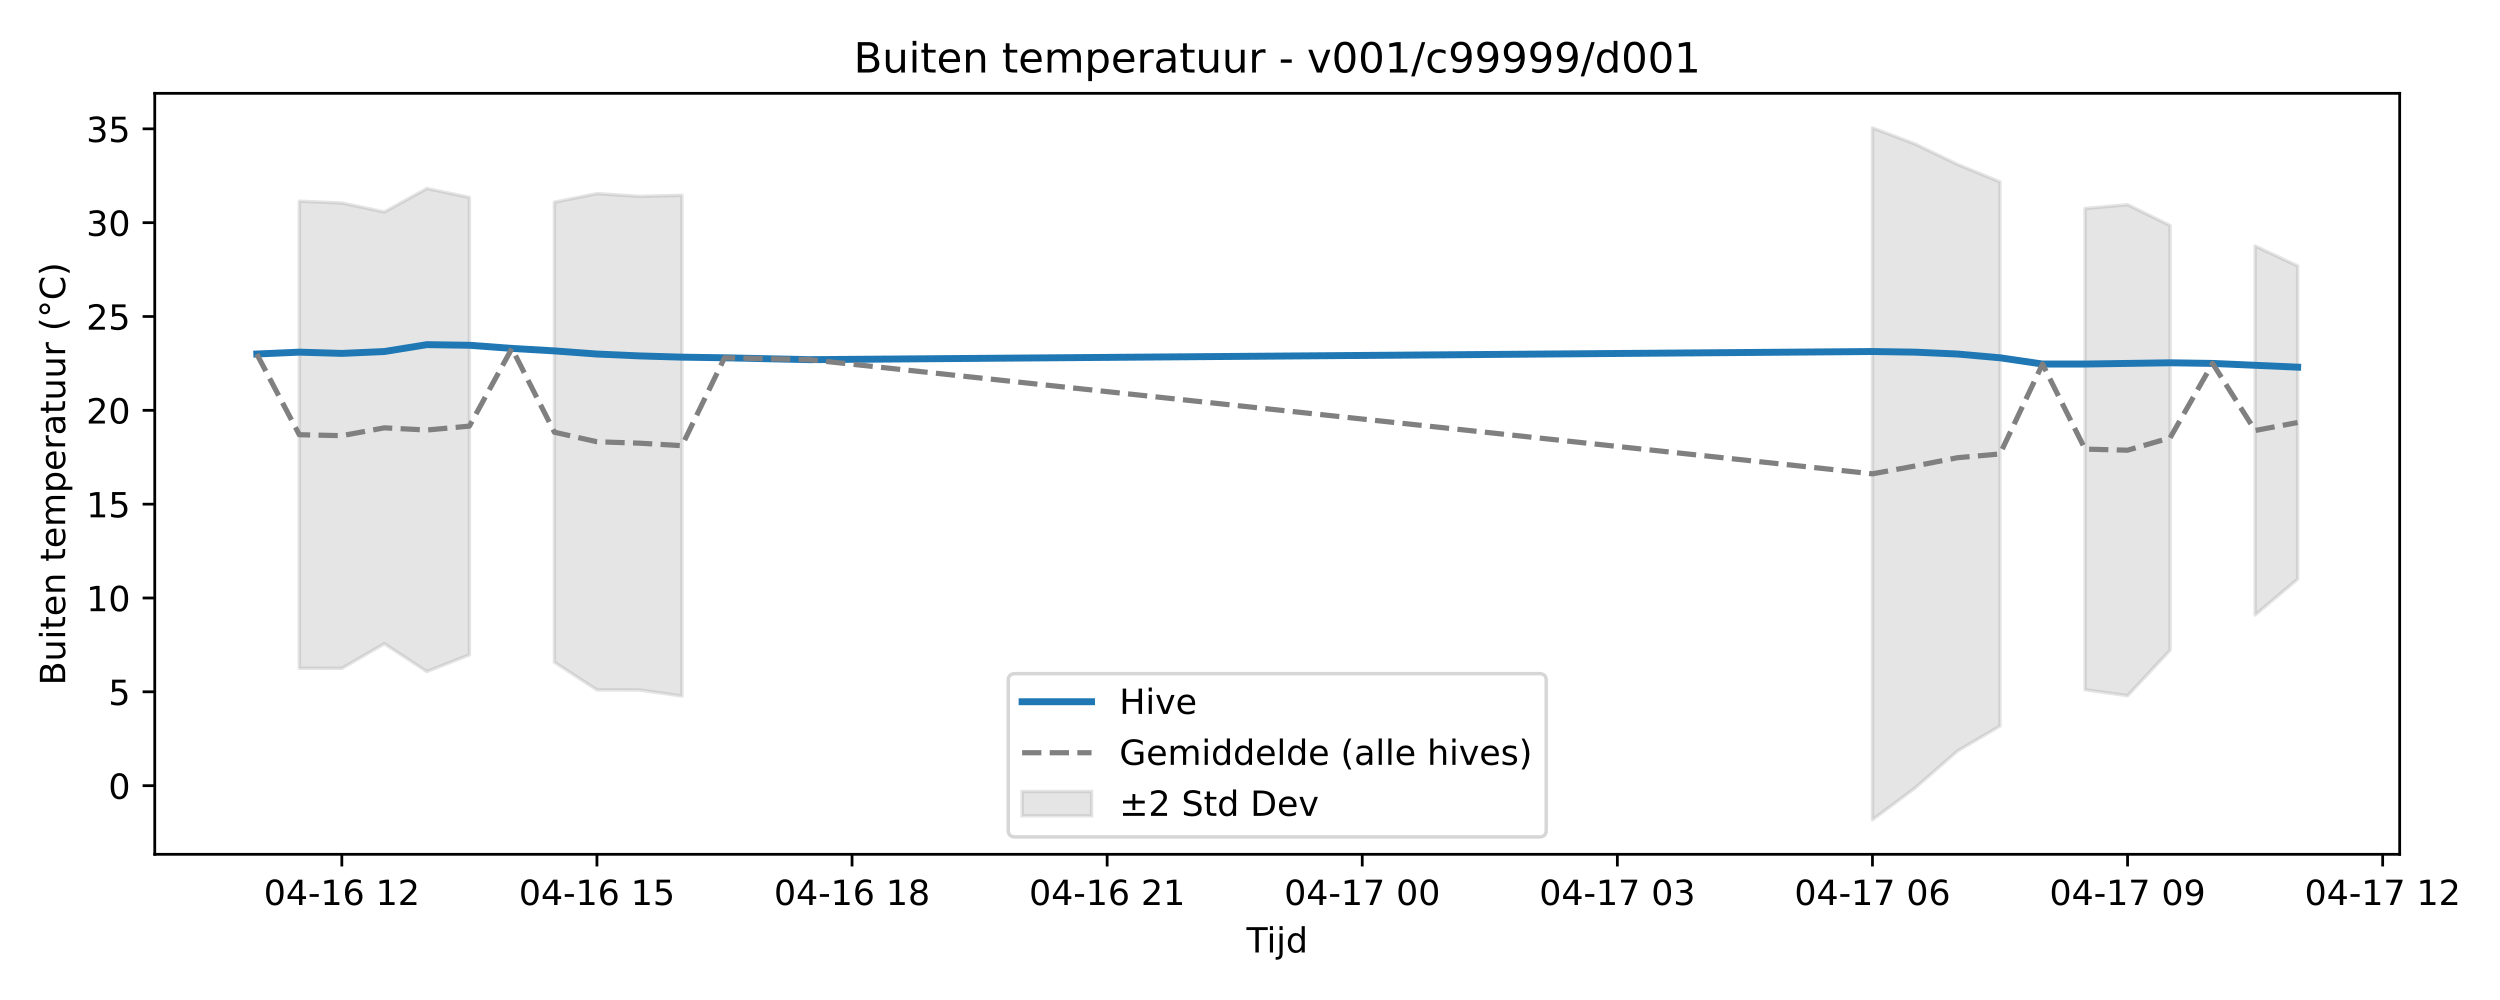
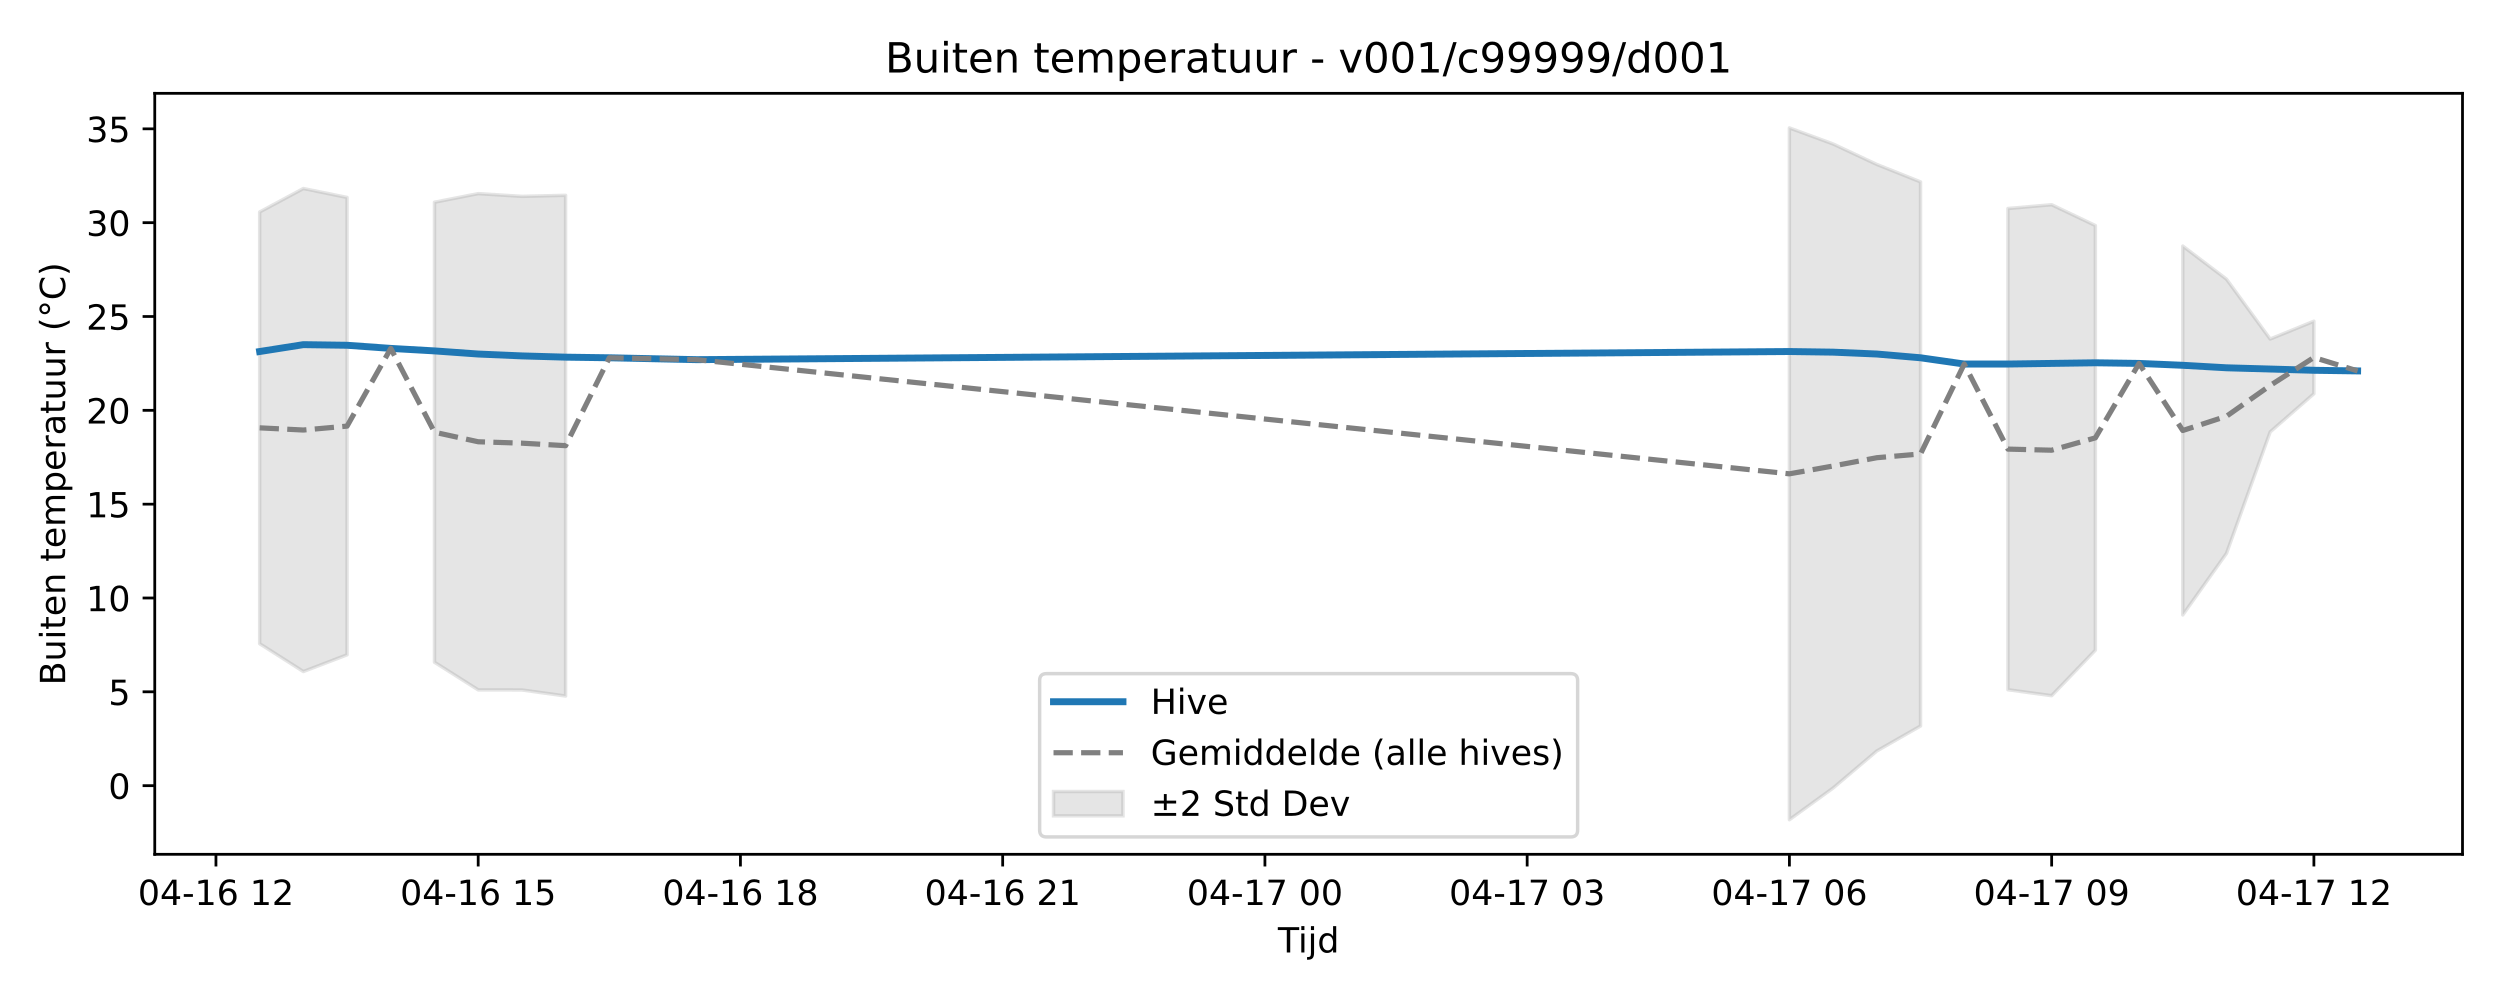
<svg xmlns="http://www.w3.org/2000/svg" xmlns:xlink="http://www.w3.org/1999/xlink" width="720pt" height="288pt" viewBox="0 0 720 288" version="1.1">
  <defs>
    <style type="text/css">*{stroke-linejoin: round; stroke-linecap: butt}</style>
  </defs>
  <g id="figure_1">
    <g id="patch_1">
      <path d="M 0 288  L 720 288  L 720 0  L 0 0  z " style="fill: #ffffff" />
    </g>
    <g id="axes_1">
      <g id="patch_2">
-         <path d="M 44.57 246.04  L 691.107 246.04  L 691.107 26.88  L 44.57 26.88  z " style="fill: #ffffff" />
+         <path d="M 44.57 246.04  L 709.2 246.04  L 709.2 26.88  L 44.57 26.88  z " style="fill: #ffffff" />
      </g>
      <g id="FillBetweenPolyCollection_1">
-         <path d="M 86.203 57.939  L 86.203 192.462  L 98.448 192.477  L 110.693 185.384  L 122.938 193.404  L 135.183 188.583  L 135.183 56.863  L 135.183 56.863  L 122.938 54.295  L 110.693 61.053  L 98.448 58.464  L 86.203 57.939  z " clip-path="url(#p7756294ed8)" style="fill: #808080; fill-opacity: 0.2; stroke: #808080; stroke-opacity: 0.2" />
-         <path d="M 159.673 58.237  L 159.673 190.722  L 171.918 198.692  L 184.163 198.715  L 196.408 200.455  L 196.408 56.251  L 196.408 56.251  L 184.163 56.549  L 171.918 55.762  L 159.673 58.237  z " clip-path="url(#p7756294ed8)" style="fill: #808080; fill-opacity: 0.2; stroke: #808080; stroke-opacity: 0.2" />
-         <path d="M 539.269 36.842  L 539.269 236.078  L 551.514 226.947  L 563.759 216.28  L 576.004 209.084  L 576.004 52.396  L 576.004 52.396  L 563.759 47.362  L 551.514 41.469  L 539.269 36.842  z " clip-path="url(#p7756294ed8)" style="fill: #808080; fill-opacity: 0.2; stroke: #808080; stroke-opacity: 0.2" />
-         <path d="M 600.494 60.044  L 600.494 198.643  L 612.739 200.36  L 624.984 187.248  L 624.984 64.954  L 624.984 64.954  L 612.739 58.958  L 600.494 60.044  z " clip-path="url(#p7756294ed8)" style="fill: #808080; fill-opacity: 0.2; stroke: #808080; stroke-opacity: 0.2" />
-         <path d="M 649.474 70.863  L 649.474 177.105  L 661.719 166.783  L 661.719 76.592  L 661.719 76.592  L 649.474 70.863  z " clip-path="url(#p7756294ed8)" style="fill: #808080; fill-opacity: 0.2; stroke: #808080; stroke-opacity: 0.2" />
+         <path d="M 74.78 61.053  L 74.78 185.384  L 87.368 193.404  L 99.956 188.583  L 99.956 56.863  L 99.956 56.863  L 87.368 54.295  L 74.78 61.053  z " clip-path="url(#pf86c439ab3)" style="fill: #808080; fill-opacity: 0.2; stroke: #808080; stroke-opacity: 0.2" />
+         <path d="M 125.131 58.237  L 125.131 190.722  L 137.719 198.692  L 150.307 198.715  L 162.894 200.455  L 162.894 56.251  L 162.894 56.251  L 150.307 56.549  L 137.719 55.762  L 125.131 58.237  z " clip-path="url(#pf86c439ab3)" style="fill: #808080; fill-opacity: 0.2; stroke: #808080; stroke-opacity: 0.2" />
+         <path d="M 515.35 36.842  L 515.35 236.078  L 527.937 226.947  L 540.525 216.28  L 553.113 209.084  L 553.113 52.396  L 553.113 52.396  L 540.525 47.362  L 527.937 41.469  L 515.35 36.842  z " clip-path="url(#pf86c439ab3)" style="fill: #808080; fill-opacity: 0.2; stroke: #808080; stroke-opacity: 0.2" />
+         <path d="M 578.288 60.044  L 578.288 198.643  L 590.876 200.36  L 603.463 187.248  L 603.463 64.954  L 603.463 64.954  L 590.876 58.958  L 578.288 60.044  z " clip-path="url(#pf86c439ab3)" style="fill: #808080; fill-opacity: 0.2; stroke: #808080; stroke-opacity: 0.2" />
+         <path d="M 628.639 70.863  L 628.639 177.105  L 641.226 159.376  L 653.814 124.389  L 666.402 113.397  L 666.402 92.505  L 666.402 92.505  L 653.814 97.637  L 641.226 80.395  L 628.639 70.863  z " clip-path="url(#pf86c439ab3)" style="fill: #808080; fill-opacity: 0.2; stroke: #808080; stroke-opacity: 0.2" />
      </g>
      <g id="matplotlib.axis_1">
        <g id="xtick_1">
          <g id="line2d_1">
            <defs>
-               <path id="m1dc328ae51" d="M 0 0  L 0 3.5  " style="stroke: #000000; stroke-width: 0.8" />
-             </defs>
-             <g>
-               <use xlink:href="#m1dc328ae51" x="98.448" y="246.04" style="stroke: #000000; stroke-width: 0.8" />
+               <path id="m6b21c44bed" d="M 0 0  L 0 3.5  " style="stroke: #000000; stroke-width: 0.8" />
+             </defs>
+             <g>
+               <use xlink:href="#m6b21c44bed" x="62.193" y="246.04" style="stroke: #000000; stroke-width: 0.8" />
            </g>
          </g>
          <g id="text_1">
-             <g transform="translate(75.96764 260.6384) scale(0.1 -0.1)">
+             <g transform="translate(39.7123 260.6384) scale(0.1 -0.1)">
              <defs>
                <path id="DejaVuSans-30" d="M 2034 4250  Q 1547 4250 1301 3770  Q 1056 3291 1056 2328  Q 1056 1369 1301 889  Q 1547 409 2034 409  Q 2525 409 2770 889  Q 3016 1369 3016 2328  Q 3016 3291 2770 3770  Q 2525 4250 2034 4250  z M 2034 4750  Q 2819 4750 3233 4129  Q 3647 3509 3647 2328  Q 3647 1150 3233 529  Q 2819 -91 2034 -91  Q 1250 -91 836 529  Q 422 1150 422 2328  Q 422 3509 836 4129  Q 1250 4750 2034 4750  z " transform="scale(0.015625)" />
                <path id="DejaVuSans-34" d="M 2419 4116  L 825 1625  L 2419 1625  L 2419 4116  z M 2253 4666  L 3047 4666  L 3047 1625  L 3713 1625  L 3713 1100  L 3047 1100  L 3047 0  L 2419 0  L 2419 1100  L 313 1100  L 313 1709  L 2253 4666  z " transform="scale(0.015625)" />
                <path id="DejaVuSans-2d" d="M 313 2009  L 1997 2009  L 1997 1497  L 313 1497  L 313 2009  z " transform="scale(0.015625)" />
                <path id="DejaVuSans-31" d="M 794 531  L 1825 531  L 1825 4091  L 703 3866  L 703 4441  L 1819 4666  L 2450 4666  L 2450 531  L 3481 531  L 3481 0  L 794 0  L 794 531  z " transform="scale(0.015625)" />
                <path id="DejaVuSans-36" d="M 2113 2584  Q 1688 2584 1439 2293  Q 1191 2003 1191 1497  Q 1191 994 1439 701  Q 1688 409 2113 409  Q 2538 409 2786 701  Q 3034 994 3034 1497  Q 3034 2003 2786 2293  Q 2538 2584 2113 2584  z M 3366 4563  L 3366 3988  Q 3128 4100 2886 4159  Q 2644 4219 2406 4219  Q 1781 4219 1451 3797  Q 1122 3375 1075 2522  Q 1259 2794 1537 2939  Q 1816 3084 2150 3084  Q 2853 3084 3261 2657  Q 3669 2231 3669 1497  Q 3669 778 3244 343  Q 2819 -91 2113 -91  Q 1303 -91 875 529  Q 447 1150 447 2328  Q 447 3434 972 4092  Q 1497 4750 2381 4750  Q 2619 4750 2861 4703  Q 3103 4656 3366 4563  z " transform="scale(0.015625)" />
                <path id="DejaVuSans-20" transform="scale(0.015625)" />
                <path id="DejaVuSans-32" d="M 1228 531  L 3431 531  L 3431 0  L 469 0  L 469 531  Q 828 903 1448 1529  Q 2069 2156 2228 2338  Q 2531 2678 2651 2914  Q 2772 3150 2772 3378  Q 2772 3750 2511 3984  Q 2250 4219 1831 4219  Q 1534 4219 1204 4116  Q 875 4013 500 3803  L 500 4441  Q 881 4594 1212 4672  Q 1544 4750 1819 4750  Q 2544 4750 2975 4387  Q 3406 4025 3406 3419  Q 3406 3131 3298 2873  Q 3191 2616 2906 2266  Q 2828 2175 2409 1742  Q 1991 1309 1228 531  z " transform="scale(0.015625)" />
              </defs>
              <use xlink:href="#DejaVuSans-30" />
              <use xlink:href="#DejaVuSans-34" transform="translate(63.62305 0)" />
              <use xlink:href="#DejaVuSans-2d" transform="translate(127.2461 0)" />
              <use xlink:href="#DejaVuSans-31" transform="translate(163.3301 0)" />
              <use xlink:href="#DejaVuSans-36" transform="translate(226.9531 0)" />
              <use xlink:href="#DejaVuSans-20" transform="translate(290.5762 0)" />
              <use xlink:href="#DejaVuSans-31" transform="translate(322.3633 0)" />
              <use xlink:href="#DejaVuSans-32" transform="translate(385.9863 0)" />
            </g>
          </g>
        </g>
        <g id="xtick_2">
          <g id="line2d_2">
            <g>
-               <use xlink:href="#m1dc328ae51" x="171.918" y="246.04" style="stroke: #000000; stroke-width: 0.8" />
+               <use xlink:href="#m6b21c44bed" x="137.719" y="246.04" style="stroke: #000000; stroke-width: 0.8" />
            </g>
          </g>
          <g id="text_2">
-             <g transform="translate(149.4378 260.6384) scale(0.1 -0.1)">
+             <g transform="translate(115.2384 260.6384) scale(0.1 -0.1)">
              <defs>
                <path id="DejaVuSans-35" d="M 691 4666  L 3169 4666  L 3169 4134  L 1269 4134  L 1269 2991  Q 1406 3038 1543 3061  Q 1681 3084 1819 3084  Q 2600 3084 3056 2656  Q 3513 2228 3513 1497  Q 3513 744 3044 326  Q 2575 -91 1722 -91  Q 1428 -91 1123 -41  Q 819 9 494 109  L 494 744  Q 775 591 1075 516  Q 1375 441 1709 441  Q 2250 441 2565 725  Q 2881 1009 2881 1497  Q 2881 1984 2565 2268  Q 2250 2553 1709 2553  Q 1456 2553 1204 2497  Q 953 2441 691 2322  L 691 4666  z " transform="scale(0.015625)" />
              </defs>
              <use xlink:href="#DejaVuSans-30" />
              <use xlink:href="#DejaVuSans-34" transform="translate(63.62305 0)" />
              <use xlink:href="#DejaVuSans-2d" transform="translate(127.2461 0)" />
              <use xlink:href="#DejaVuSans-31" transform="translate(163.3301 0)" />
              <use xlink:href="#DejaVuSans-36" transform="translate(226.9531 0)" />
              <use xlink:href="#DejaVuSans-20" transform="translate(290.5762 0)" />
              <use xlink:href="#DejaVuSans-31" transform="translate(322.3633 0)" />
              <use xlink:href="#DejaVuSans-35" transform="translate(385.9863 0)" />
            </g>
          </g>
        </g>
        <g id="xtick_3">
          <g id="line2d_3">
            <g>
-               <use xlink:href="#m1dc328ae51" x="245.388" y="246.04" style="stroke: #000000; stroke-width: 0.8" />
+               <use xlink:href="#m6b21c44bed" x="213.245" y="246.04" style="stroke: #000000; stroke-width: 0.8" />
            </g>
          </g>
          <g id="text_3">
-             <g transform="translate(222.9079 260.6384) scale(0.1 -0.1)">
+             <g transform="translate(190.7646 260.6384) scale(0.1 -0.1)">
              <defs>
                <path id="DejaVuSans-38" d="M 2034 2216  Q 1584 2216 1326 1975  Q 1069 1734 1069 1313  Q 1069 891 1326 650  Q 1584 409 2034 409  Q 2484 409 2743 651  Q 3003 894 3003 1313  Q 3003 1734 2745 1975  Q 2488 2216 2034 2216  z M 1403 2484  Q 997 2584 770 2862  Q 544 3141 544 3541  Q 544 4100 942 4425  Q 1341 4750 2034 4750  Q 2731 4750 3128 4425  Q 3525 4100 3525 3541  Q 3525 3141 3298 2862  Q 3072 2584 2669 2484  Q 3125 2378 3379 2068  Q 3634 1759 3634 1313  Q 3634 634 3220 271  Q 2806 -91 2034 -91  Q 1263 -91 848 271  Q 434 634 434 1313  Q 434 1759 690 2068  Q 947 2378 1403 2484  z M 1172 3481  Q 1172 3119 1398 2916  Q 1625 2713 2034 2713  Q 2441 2713 2670 2916  Q 2900 3119 2900 3481  Q 2900 3844 2670 4047  Q 2441 4250 2034 4250  Q 1625 4250 1398 4047  Q 1172 3844 1172 3481  z " transform="scale(0.015625)" />
              </defs>
              <use xlink:href="#DejaVuSans-30" />
              <use xlink:href="#DejaVuSans-34" transform="translate(63.62305 0)" />
              <use xlink:href="#DejaVuSans-2d" transform="translate(127.2461 0)" />
              <use xlink:href="#DejaVuSans-31" transform="translate(163.3301 0)" />
              <use xlink:href="#DejaVuSans-36" transform="translate(226.9531 0)" />
              <use xlink:href="#DejaVuSans-20" transform="translate(290.5762 0)" />
              <use xlink:href="#DejaVuSans-31" transform="translate(322.3633 0)" />
              <use xlink:href="#DejaVuSans-38" transform="translate(385.9863 0)" />
            </g>
          </g>
        </g>
        <g id="xtick_4">
          <g id="line2d_4">
            <g>
-               <use xlink:href="#m1dc328ae51" x="318.859" y="246.04" style="stroke: #000000; stroke-width: 0.8" />
+               <use xlink:href="#m6b21c44bed" x="288.771" y="246.04" style="stroke: #000000; stroke-width: 0.8" />
            </g>
          </g>
          <g id="text_4">
-             <g transform="translate(296.3781 260.6384) scale(0.1 -0.1)">
+             <g transform="translate(266.2907 260.6384) scale(0.1 -0.1)">
              <use xlink:href="#DejaVuSans-30" />
              <use xlink:href="#DejaVuSans-34" transform="translate(63.62305 0)" />
              <use xlink:href="#DejaVuSans-2d" transform="translate(127.2461 0)" />
              <use xlink:href="#DejaVuSans-31" transform="translate(163.3301 0)" />
              <use xlink:href="#DejaVuSans-36" transform="translate(226.9531 0)" />
              <use xlink:href="#DejaVuSans-20" transform="translate(290.5762 0)" />
              <use xlink:href="#DejaVuSans-32" transform="translate(322.3633 0)" />
              <use xlink:href="#DejaVuSans-31" transform="translate(385.9863 0)" />
            </g>
          </g>
        </g>
        <g id="xtick_5">
          <g id="line2d_5">
            <g>
-               <use xlink:href="#m1dc328ae51" x="392.329" y="246.04" style="stroke: #000000; stroke-width: 0.8" />
+               <use xlink:href="#m6b21c44bed" x="364.297" y="246.04" style="stroke: #000000; stroke-width: 0.8" />
            </g>
          </g>
          <g id="text_5">
-             <g transform="translate(369.8482 260.6384) scale(0.1 -0.1)">
+             <g transform="translate(341.8168 260.6384) scale(0.1 -0.1)">
              <defs>
                <path id="DejaVuSans-37" d="M 525 4666  L 3525 4666  L 3525 4397  L 1831 0  L 1172 0  L 2766 4134  L 525 4134  L 525 4666  z " transform="scale(0.015625)" />
              </defs>
              <use xlink:href="#DejaVuSans-30" />
              <use xlink:href="#DejaVuSans-34" transform="translate(63.62305 0)" />
              <use xlink:href="#DejaVuSans-2d" transform="translate(127.2461 0)" />
              <use xlink:href="#DejaVuSans-31" transform="translate(163.3301 0)" />
              <use xlink:href="#DejaVuSans-37" transform="translate(226.9531 0)" />
              <use xlink:href="#DejaVuSans-20" transform="translate(290.5762 0)" />
              <use xlink:href="#DejaVuSans-30" transform="translate(322.3633 0)" />
              <use xlink:href="#DejaVuSans-30" transform="translate(385.9863 0)" />
            </g>
          </g>
        </g>
        <g id="xtick_6">
          <g id="line2d_6">
            <g>
-               <use xlink:href="#m1dc328ae51" x="465.799" y="246.04" style="stroke: #000000; stroke-width: 0.8" />
+               <use xlink:href="#m6b21c44bed" x="439.823" y="246.04" style="stroke: #000000; stroke-width: 0.8" />
            </g>
          </g>
          <g id="text_6">
-             <g transform="translate(443.3184 260.6384) scale(0.1 -0.1)">
+             <g transform="translate(417.343 260.6384) scale(0.1 -0.1)">
              <defs>
                <path id="DejaVuSans-33" d="M 2597 2516  Q 3050 2419 3304 2112  Q 3559 1806 3559 1356  Q 3559 666 3084 287  Q 2609 -91 1734 -91  Q 1441 -91 1130 -33  Q 819 25 488 141  L 488 750  Q 750 597 1062 519  Q 1375 441 1716 441  Q 2309 441 2620 675  Q 2931 909 2931 1356  Q 2931 1769 2642 2001  Q 2353 2234 1838 2234  L 1294 2234  L 1294 2753  L 1863 2753  Q 2328 2753 2575 2939  Q 2822 3125 2822 3475  Q 2822 3834 2567 4026  Q 2313 4219 1838 4219  Q 1578 4219 1281 4162  Q 984 4106 628 3988  L 628 4550  Q 988 4650 1302 4700  Q 1616 4750 1894 4750  Q 2613 4750 3031 4423  Q 3450 4097 3450 3541  Q 3450 3153 3228 2886  Q 3006 2619 2597 2516  z " transform="scale(0.015625)" />
              </defs>
              <use xlink:href="#DejaVuSans-30" />
              <use xlink:href="#DejaVuSans-34" transform="translate(63.62305 0)" />
              <use xlink:href="#DejaVuSans-2d" transform="translate(127.2461 0)" />
              <use xlink:href="#DejaVuSans-31" transform="translate(163.3301 0)" />
              <use xlink:href="#DejaVuSans-37" transform="translate(226.9531 0)" />
              <use xlink:href="#DejaVuSans-20" transform="translate(290.5762 0)" />
              <use xlink:href="#DejaVuSans-30" transform="translate(322.3633 0)" />
              <use xlink:href="#DejaVuSans-33" transform="translate(385.9863 0)" />
            </g>
          </g>
        </g>
        <g id="xtick_7">
          <g id="line2d_7">
            <g>
-               <use xlink:href="#m1dc328ae51" x="539.269" y="246.04" style="stroke: #000000; stroke-width: 0.8" />
+               <use xlink:href="#m6b21c44bed" x="515.35" y="246.04" style="stroke: #000000; stroke-width: 0.8" />
            </g>
          </g>
          <g id="text_7">
-             <g transform="translate(516.7885 260.6384) scale(0.1 -0.1)">
+             <g transform="translate(492.8691 260.6384) scale(0.1 -0.1)">
              <use xlink:href="#DejaVuSans-30" />
              <use xlink:href="#DejaVuSans-34" transform="translate(63.62305 0)" />
              <use xlink:href="#DejaVuSans-2d" transform="translate(127.2461 0)" />
              <use xlink:href="#DejaVuSans-31" transform="translate(163.3301 0)" />
              <use xlink:href="#DejaVuSans-37" transform="translate(226.9531 0)" />
              <use xlink:href="#DejaVuSans-20" transform="translate(290.5762 0)" />
              <use xlink:href="#DejaVuSans-30" transform="translate(322.3633 0)" />
              <use xlink:href="#DejaVuSans-36" transform="translate(385.9863 0)" />
            </g>
          </g>
        </g>
        <g id="xtick_8">
          <g id="line2d_8">
            <g>
-               <use xlink:href="#m1dc328ae51" x="612.739" y="246.04" style="stroke: #000000; stroke-width: 0.8" />
+               <use xlink:href="#m6b21c44bed" x="590.876" y="246.04" style="stroke: #000000; stroke-width: 0.8" />
            </g>
          </g>
          <g id="text_8">
-             <g transform="translate(590.2586 260.6384) scale(0.1 -0.1)">
+             <g transform="translate(568.3953 260.6384) scale(0.1 -0.1)">
              <defs>
                <path id="DejaVuSans-39" d="M 703 97  L 703 672  Q 941 559 1184 500  Q 1428 441 1663 441  Q 2288 441 2617 861  Q 2947 1281 2994 2138  Q 2813 1869 2534 1725  Q 2256 1581 1919 1581  Q 1219 1581 811 2004  Q 403 2428 403 3163  Q 403 3881 828 4315  Q 1253 4750 1959 4750  Q 2769 4750 3195 4129  Q 3622 3509 3622 2328  Q 3622 1225 3098 567  Q 2575 -91 1691 -91  Q 1453 -91 1209 -44  Q 966 3 703 97  z M 1959 2075  Q 2384 2075 2632 2365  Q 2881 2656 2881 3163  Q 2881 3666 2632 3958  Q 2384 4250 1959 4250  Q 1534 4250 1286 3958  Q 1038 3666 1038 3163  Q 1038 2656 1286 2365  Q 1534 2075 1959 2075  z " transform="scale(0.015625)" />
              </defs>
              <use xlink:href="#DejaVuSans-30" />
              <use xlink:href="#DejaVuSans-34" transform="translate(63.62305 0)" />
              <use xlink:href="#DejaVuSans-2d" transform="translate(127.2461 0)" />
              <use xlink:href="#DejaVuSans-31" transform="translate(163.3301 0)" />
              <use xlink:href="#DejaVuSans-37" transform="translate(226.9531 0)" />
              <use xlink:href="#DejaVuSans-20" transform="translate(290.5762 0)" />
              <use xlink:href="#DejaVuSans-30" transform="translate(322.3633 0)" />
              <use xlink:href="#DejaVuSans-39" transform="translate(385.9863 0)" />
            </g>
          </g>
        </g>
        <g id="xtick_9">
          <g id="line2d_9">
            <g>
-               <use xlink:href="#m1dc328ae51" x="686.209" y="246.04" style="stroke: #000000; stroke-width: 0.8" />
+               <use xlink:href="#m6b21c44bed" x="666.402" y="246.04" style="stroke: #000000; stroke-width: 0.8" />
            </g>
          </g>
          <g id="text_9">
-             <g transform="translate(663.7288 260.6384) scale(0.1 -0.1)">
+             <g transform="translate(643.9214 260.6384) scale(0.1 -0.1)">
              <use xlink:href="#DejaVuSans-30" />
              <use xlink:href="#DejaVuSans-34" transform="translate(63.62305 0)" />
              <use xlink:href="#DejaVuSans-2d" transform="translate(127.2461 0)" />
              <use xlink:href="#DejaVuSans-31" transform="translate(163.3301 0)" />
              <use xlink:href="#DejaVuSans-37" transform="translate(226.9531 0)" />
              <use xlink:href="#DejaVuSans-20" transform="translate(290.5762 0)" />
              <use xlink:href="#DejaVuSans-31" transform="translate(322.3633 0)" />
              <use xlink:href="#DejaVuSans-32" transform="translate(385.9863 0)" />
            </g>
          </g>
        </g>
        <g id="text_10">
-           <g transform="translate(358.9886 274.3166) scale(0.1 -0.1)">
+           <g transform="translate(368.035 274.3166) scale(0.1 -0.1)">
            <defs>
              <path id="DejaVuSans-54" d="M -19 4666  L 3928 4666  L 3928 4134  L 2272 4134  L 2272 0  L 1638 0  L 1638 4134  L -19 4134  L -19 4666  z " transform="scale(0.015625)" />
              <path id="DejaVuSans-69" d="M 603 3500  L 1178 3500  L 1178 0  L 603 0  L 603 3500  z M 603 4863  L 1178 4863  L 1178 4134  L 603 4134  L 603 4863  z " transform="scale(0.015625)" />
              <path id="DejaVuSans-6a" d="M 603 3500  L 1178 3500  L 1178 -63  Q 1178 -731 923 -1031  Q 669 -1331 103 -1331  L -116 -1331  L -116 -844  L 38 -844  Q 366 -844 484 -692  Q 603 -541 603 -63  L 603 3500  z M 603 4863  L 1178 4863  L 1178 4134  L 603 4134  L 603 4863  z " transform="scale(0.015625)" />
              <path id="DejaVuSans-64" d="M 2906 2969  L 2906 4863  L 3481 4863  L 3481 0  L 2906 0  L 2906 525  Q 2725 213 2448 61  Q 2172 -91 1784 -91  Q 1150 -91 751 415  Q 353 922 353 1747  Q 353 2572 751 3078  Q 1150 3584 1784 3584  Q 2172 3584 2448 3432  Q 2725 3281 2906 2969  z M 947 1747  Q 947 1113 1208 752  Q 1469 391 1925 391  Q 2381 391 2643 752  Q 2906 1113 2906 1747  Q 2906 2381 2643 2742  Q 2381 3103 1925 3103  Q 1469 3103 1208 2742  Q 947 2381 947 1747  z " transform="scale(0.015625)" />
            </defs>
            <use xlink:href="#DejaVuSans-54" />
            <use xlink:href="#DejaVuSans-69" transform="translate(57.95898 0)" />
            <use xlink:href="#DejaVuSans-6a" transform="translate(85.74219 0)" />
            <use xlink:href="#DejaVuSans-64" transform="translate(113.5254 0)" />
          </g>
        </g>
      </g>
      <g id="matplotlib.axis_2">
        <g id="ytick_1">
          <g id="line2d_10">
            <defs>
-               <path id="m4f72caf267" d="M 0 0  L -3.5 0  " style="stroke: #000000; stroke-width: 0.8" />
-             </defs>
-             <g>
-               <use xlink:href="#m4f72caf267" x="44.57" y="226.267" style="stroke: #000000; stroke-width: 0.8" />
+               <path id="m3318d24a8a" d="M 0 0  L -3.5 0  " style="stroke: #000000; stroke-width: 0.8" />
+             </defs>
+             <g>
+               <use xlink:href="#m3318d24a8a" x="44.57" y="226.267" style="stroke: #000000; stroke-width: 0.8" />
            </g>
          </g>
          <g id="text_11">
            <g transform="translate(31.2075 230.0666) scale(0.1 -0.1)">
              <use xlink:href="#DejaVuSans-30" />
            </g>
          </g>
        </g>
        <g id="ytick_2">
          <g id="line2d_11">
            <g>
-               <use xlink:href="#m4f72caf267" x="44.57" y="199.244" style="stroke: #000000; stroke-width: 0.8" />
+               <use xlink:href="#m3318d24a8a" x="44.57" y="199.244" style="stroke: #000000; stroke-width: 0.8" />
            </g>
          </g>
          <g id="text_12">
            <g transform="translate(31.2075 203.0433) scale(0.1 -0.1)">
              <use xlink:href="#DejaVuSans-35" />
            </g>
          </g>
        </g>
        <g id="ytick_3">
          <g id="line2d_12">
            <g>
-               <use xlink:href="#m4f72caf267" x="44.57" y="172.221" style="stroke: #000000; stroke-width: 0.8" />
+               <use xlink:href="#m3318d24a8a" x="44.57" y="172.221" style="stroke: #000000; stroke-width: 0.8" />
            </g>
          </g>
          <g id="text_13">
            <g transform="translate(24.845 176.02) scale(0.1 -0.1)">
              <use xlink:href="#DejaVuSans-31" />
              <use xlink:href="#DejaVuSans-30" transform="translate(63.62305 0)" />
            </g>
          </g>
        </g>
        <g id="ytick_4">
          <g id="line2d_13">
            <g>
-               <use xlink:href="#m4f72caf267" x="44.57" y="145.198" style="stroke: #000000; stroke-width: 0.8" />
+               <use xlink:href="#m3318d24a8a" x="44.57" y="145.198" style="stroke: #000000; stroke-width: 0.8" />
            </g>
          </g>
          <g id="text_14">
            <g transform="translate(24.845 148.9967) scale(0.1 -0.1)">
              <use xlink:href="#DejaVuSans-31" />
              <use xlink:href="#DejaVuSans-35" transform="translate(63.62305 0)" />
            </g>
          </g>
        </g>
        <g id="ytick_5">
          <g id="line2d_14">
            <g>
-               <use xlink:href="#m4f72caf267" x="44.57" y="118.174" style="stroke: #000000; stroke-width: 0.8" />
+               <use xlink:href="#m3318d24a8a" x="44.57" y="118.174" style="stroke: #000000; stroke-width: 0.8" />
            </g>
          </g>
          <g id="text_15">
            <g transform="translate(24.845 121.9735) scale(0.1 -0.1)">
              <use xlink:href="#DejaVuSans-32" />
              <use xlink:href="#DejaVuSans-30" transform="translate(63.62305 0)" />
            </g>
          </g>
        </g>
        <g id="ytick_6">
          <g id="line2d_15">
            <g>
-               <use xlink:href="#m4f72caf267" x="44.57" y="91.151" style="stroke: #000000; stroke-width: 0.8" />
+               <use xlink:href="#m3318d24a8a" x="44.57" y="91.151" style="stroke: #000000; stroke-width: 0.8" />
            </g>
          </g>
          <g id="text_16">
            <g transform="translate(24.845 94.95018) scale(0.1 -0.1)">
              <use xlink:href="#DejaVuSans-32" />
              <use xlink:href="#DejaVuSans-35" transform="translate(63.62305 0)" />
            </g>
          </g>
        </g>
        <g id="ytick_7">
          <g id="line2d_16">
            <g>
-               <use xlink:href="#m4f72caf267" x="44.57" y="64.128" style="stroke: #000000; stroke-width: 0.8" />
+               <use xlink:href="#m3318d24a8a" x="44.57" y="64.128" style="stroke: #000000; stroke-width: 0.8" />
            </g>
          </g>
          <g id="text_17">
            <g transform="translate(24.845 67.9269) scale(0.1 -0.1)">
              <use xlink:href="#DejaVuSans-33" />
              <use xlink:href="#DejaVuSans-30" transform="translate(63.62305 0)" />
            </g>
          </g>
        </g>
        <g id="ytick_8">
          <g id="line2d_17">
            <g>
-               <use xlink:href="#m4f72caf267" x="44.57" y="37.104" style="stroke: #000000; stroke-width: 0.8" />
+               <use xlink:href="#m3318d24a8a" x="44.57" y="37.104" style="stroke: #000000; stroke-width: 0.8" />
            </g>
          </g>
          <g id="text_18">
            <g transform="translate(24.845 40.90361) scale(0.1 -0.1)">
              <use xlink:href="#DejaVuSans-33" />
              <use xlink:href="#DejaVuSans-35" transform="translate(63.62305 0)" />
            </g>
          </g>
        </g>
        <g id="text_19">
          <g transform="translate(18.76531 197.3553) rotate(-90) scale(0.1 -0.1)">
            <defs>
              <path id="DejaVuSans-42" d="M 1259 2228  L 1259 519  L 2272 519  Q 2781 519 3026 730  Q 3272 941 3272 1375  Q 3272 1813 3026 2020  Q 2781 2228 2272 2228  L 1259 2228  z M 1259 4147  L 1259 2741  L 2194 2741  Q 2656 2741 2882 2914  Q 3109 3088 3109 3444  Q 3109 3797 2882 3972  Q 2656 4147 2194 4147  L 1259 4147  z M 628 4666  L 2241 4666  Q 2963 4666 3353 4366  Q 3744 4066 3744 3513  Q 3744 3084 3544 2831  Q 3344 2578 2956 2516  Q 3422 2416 3680 2098  Q 3938 1781 3938 1306  Q 3938 681 3513 340  Q 3088 0 2303 0  L 628 0  L 628 4666  z " transform="scale(0.015625)" />
              <path id="DejaVuSans-75" d="M 544 1381  L 544 3500  L 1119 3500  L 1119 1403  Q 1119 906 1312 657  Q 1506 409 1894 409  Q 2359 409 2629 706  Q 2900 1003 2900 1516  L 2900 3500  L 3475 3500  L 3475 0  L 2900 0  L 2900 538  Q 2691 219 2414 64  Q 2138 -91 1772 -91  Q 1169 -91 856 284  Q 544 659 544 1381  z M 1991 3584  L 1991 3584  z " transform="scale(0.015625)" />
              <path id="DejaVuSans-74" d="M 1172 4494  L 1172 3500  L 2356 3500  L 2356 3053  L 1172 3053  L 1172 1153  Q 1172 725 1289 603  Q 1406 481 1766 481  L 2356 481  L 2356 0  L 1766 0  Q 1100 0 847 248  Q 594 497 594 1153  L 594 3053  L 172 3053  L 172 3500  L 594 3500  L 594 4494  L 1172 4494  z " transform="scale(0.015625)" />
              <path id="DejaVuSans-65" d="M 3597 1894  L 3597 1613  L 953 1613  Q 991 1019 1311 708  Q 1631 397 2203 397  Q 2534 397 2845 478  Q 3156 559 3463 722  L 3463 178  Q 3153 47 2828 -22  Q 2503 -91 2169 -91  Q 1331 -91 842 396  Q 353 884 353 1716  Q 353 2575 817 3079  Q 1281 3584 2069 3584  Q 2775 3584 3186 3129  Q 3597 2675 3597 1894  z M 3022 2063  Q 3016 2534 2758 2815  Q 2500 3097 2075 3097  Q 1594 3097 1305 2825  Q 1016 2553 972 2059  L 3022 2063  z " transform="scale(0.015625)" />
              <path id="DejaVuSans-6e" d="M 3513 2113  L 3513 0  L 2938 0  L 2938 2094  Q 2938 2591 2744 2837  Q 2550 3084 2163 3084  Q 1697 3084 1428 2787  Q 1159 2491 1159 1978  L 1159 0  L 581 0  L 581 3500  L 1159 3500  L 1159 2956  Q 1366 3272 1645 3428  Q 1925 3584 2291 3584  Q 2894 3584 3203 3211  Q 3513 2838 3513 2113  z " transform="scale(0.015625)" />
              <path id="DejaVuSans-6d" d="M 3328 2828  Q 3544 3216 3844 3400  Q 4144 3584 4550 3584  Q 5097 3584 5394 3201  Q 5691 2819 5691 2113  L 5691 0  L 5113 0  L 5113 2094  Q 5113 2597 4934 2840  Q 4756 3084 4391 3084  Q 3944 3084 3684 2787  Q 3425 2491 3425 1978  L 3425 0  L 2847 0  L 2847 2094  Q 2847 2600 2669 2842  Q 2491 3084 2119 3084  Q 1678 3084 1418 2786  Q 1159 2488 1159 1978  L 1159 0  L 581 0  L 581 3500  L 1159 3500  L 1159 2956  Q 1356 3278 1631 3431  Q 1906 3584 2284 3584  Q 2666 3584 2933 3390  Q 3200 3197 3328 2828  z " transform="scale(0.015625)" />
              <path id="DejaVuSans-70" d="M 1159 525  L 1159 -1331  L 581 -1331  L 581 3500  L 1159 3500  L 1159 2969  Q 1341 3281 1617 3432  Q 1894 3584 2278 3584  Q 2916 3584 3314 3078  Q 3713 2572 3713 1747  Q 3713 922 3314 415  Q 2916 -91 2278 -91  Q 1894 -91 1617 61  Q 1341 213 1159 525  z M 3116 1747  Q 3116 2381 2855 2742  Q 2594 3103 2138 3103  Q 1681 3103 1420 2742  Q 1159 2381 1159 1747  Q 1159 1113 1420 752  Q 1681 391 2138 391  Q 2594 391 2855 752  Q 3116 1113 3116 1747  z " transform="scale(0.015625)" />
              <path id="DejaVuSans-72" d="M 2631 2963  Q 2534 3019 2420 3045  Q 2306 3072 2169 3072  Q 1681 3072 1420 2755  Q 1159 2438 1159 1844  L 1159 0  L 581 0  L 581 3500  L 1159 3500  L 1159 2956  Q 1341 3275 1631 3429  Q 1922 3584 2338 3584  Q 2397 3584 2469 3576  Q 2541 3569 2628 3553  L 2631 2963  z " transform="scale(0.015625)" />
              <path id="DejaVuSans-61" d="M 2194 1759  Q 1497 1759 1228 1600  Q 959 1441 959 1056  Q 959 750 1161 570  Q 1363 391 1709 391  Q 2188 391 2477 730  Q 2766 1069 2766 1631  L 2766 1759  L 2194 1759  z M 3341 1997  L 3341 0  L 2766 0  L 2766 531  Q 2569 213 2275 61  Q 1981 -91 1556 -91  Q 1019 -91 701 211  Q 384 513 384 1019  Q 384 1609 779 1909  Q 1175 2209 1959 2209  L 2766 2209  L 2766 2266  Q 2766 2663 2505 2880  Q 2244 3097 1772 3097  Q 1472 3097 1187 3025  Q 903 2953 641 2809  L 641 3341  Q 956 3463 1253 3523  Q 1550 3584 1831 3584  Q 2591 3584 2966 3190  Q 3341 2797 3341 1997  z " transform="scale(0.015625)" />
              <path id="DejaVuSans-28" d="M 1984 4856  Q 1566 4138 1362 3434  Q 1159 2731 1159 2009  Q 1159 1288 1364 580  Q 1569 -128 1984 -844  L 1484 -844  Q 1016 -109 783 600  Q 550 1309 550 2009  Q 550 2706 781 3412  Q 1013 4119 1484 4856  L 1984 4856  z " transform="scale(0.015625)" />
              <path id="DejaVuSans-b0" d="M 1600 4347  Q 1350 4347 1178 4173  Q 1006 4000 1006 3750  Q 1006 3503 1178 3333  Q 1350 3163 1600 3163  Q 1850 3163 2022 3333  Q 2194 3503 2194 3750  Q 2194 3997 2020 4172  Q 1847 4347 1600 4347  z M 1600 4750  Q 1800 4750 1984 4673  Q 2169 4597 2303 4453  Q 2447 4313 2519 4134  Q 2591 3956 2591 3750  Q 2591 3338 2302 3052  Q 2013 2766 1594 2766  Q 1172 2766 890 3047  Q 609 3328 609 3750  Q 609 4169 896 4459  Q 1184 4750 1600 4750  z " transform="scale(0.015625)" />
              <path id="DejaVuSans-43" d="M 4122 4306  L 4122 3641  Q 3803 3938 3442 4084  Q 3081 4231 2675 4231  Q 1875 4231 1450 3742  Q 1025 3253 1025 2328  Q 1025 1406 1450 917  Q 1875 428 2675 428  Q 3081 428 3442 575  Q 3803 722 4122 1019  L 4122 359  Q 3791 134 3420 21  Q 3050 -91 2638 -91  Q 1578 -91 968 557  Q 359 1206 359 2328  Q 359 3453 968 4101  Q 1578 4750 2638 4750  Q 3056 4750 3426 4639  Q 3797 4528 4122 4306  z " transform="scale(0.015625)" />
              <path id="DejaVuSans-29" d="M 513 4856  L 1013 4856  Q 1481 4119 1714 3412  Q 1947 2706 1947 2009  Q 1947 1309 1714 600  Q 1481 -109 1013 -844  L 513 -844  Q 928 -128 1133 580  Q 1338 1288 1338 2009  Q 1338 2731 1133 3434  Q 928 4138 513 4856  z " transform="scale(0.015625)" />
            </defs>
            <use xlink:href="#DejaVuSans-42" />
            <use xlink:href="#DejaVuSans-75" transform="translate(68.60352 0)" />
            <use xlink:href="#DejaVuSans-69" transform="translate(131.9824 0)" />
            <use xlink:href="#DejaVuSans-74" transform="translate(159.7656 0)" />
            <use xlink:href="#DejaVuSans-65" transform="translate(198.9746 0)" />
            <use xlink:href="#DejaVuSans-6e" transform="translate(260.498 0)" />
            <use xlink:href="#DejaVuSans-20" transform="translate(323.877 0)" />
            <use xlink:href="#DejaVuSans-74" transform="translate(355.6641 0)" />
            <use xlink:href="#DejaVuSans-65" transform="translate(394.873 0)" />
            <use xlink:href="#DejaVuSans-6d" transform="translate(456.3965 0)" />
            <use xlink:href="#DejaVuSans-70" transform="translate(553.8086 0)" />
            <use xlink:href="#DejaVuSans-65" transform="translate(617.2852 0)" />
            <use xlink:href="#DejaVuSans-72" transform="translate(678.8086 0)" />
            <use xlink:href="#DejaVuSans-61" transform="translate(719.9219 0)" />
            <use xlink:href="#DejaVuSans-74" transform="translate(781.2012 0)" />
            <use xlink:href="#DejaVuSans-75" transform="translate(820.4102 0)" />
            <use xlink:href="#DejaVuSans-75" transform="translate(883.7891 0)" />
            <use xlink:href="#DejaVuSans-72" transform="translate(947.168 0)" />
            <use xlink:href="#DejaVuSans-20" transform="translate(988.2812 0)" />
            <use xlink:href="#DejaVuSans-28" transform="translate(1020.068 0)" />
            <use xlink:href="#DejaVuSans-b0" transform="translate(1059.082 0)" />
            <use xlink:href="#DejaVuSans-43" transform="translate(1109.082 0)" />
            <use xlink:href="#DejaVuSans-29" transform="translate(1178.906 0)" />
          </g>
        </g>
      </g>
      <g id="line2d_18">
-         <path d="M 73.958 101.96  L 86.203 101.42  L 98.448 101.78  L 110.693 101.24  L 122.938 99.258  L 135.183 99.438  L 147.428 100.339  L 159.673 101.059  L 171.918 101.96  L 184.163 102.501  L 196.408 102.861  L 208.653 103.041  L 233.143 103.582  L 539.269 101.24  L 551.514 101.42  L 563.759 101.96  L 576.004 103.041  L 588.249 104.843  L 600.494 104.843  L 612.739 104.663  L 624.984 104.482  L 637.229 104.663  L 649.474 105.203  L 661.719 105.744  " clip-path="url(#p7756294ed8)" style="fill: none; stroke: #1f77b4; stroke-width: 2; stroke-linecap: square" />
+         <path d="M 74.78 101.24  L 87.368 99.258  L 99.956 99.438  L 112.544 100.339  L 125.131 101.059  L 137.719 101.96  L 150.307 102.501  L 162.894 102.861  L 175.482 103.041  L 200.657 103.582  L 515.35 101.24  L 527.937 101.42  L 540.525 101.96  L 553.113 103.041  L 565.7 104.843  L 578.288 104.843  L 590.876 104.663  L 603.463 104.482  L 616.051 104.663  L 628.639 105.203  L 641.226 105.924  L 653.814 106.284  L 666.402 106.644  L 678.99 106.824  " clip-path="url(#pf86c439ab3)" style="fill: none; stroke: #1f77b4; stroke-width: 2; stroke-linecap: square" />
      </g>
      <g id="line2d_19">
-         <path d="M 73.958 101.96  L 86.203 125.2  L 98.448 125.471  L 110.693 123.219  L 122.938 123.849  L 135.183 122.723  L 147.428 100.339  L 159.673 124.48  L 171.918 127.227  L 184.163 127.632  L 196.408 128.353  L 208.653 103.041  L 233.143 103.582  L 539.269 136.46  L 551.514 134.208  L 563.759 131.821  L 576.004 130.74  L 588.249 104.843  L 600.494 129.344  L 612.739 129.659  L 624.984 126.101  L 637.229 104.663  L 649.474 123.984  L 661.719 121.687  " clip-path="url(#p7756294ed8)" style="fill: none; stroke-dasharray: 5.55,2.4; stroke-dashoffset: 0; stroke: #808080; stroke-width: 1.5" />
+         <path d="M 74.78 123.219  L 87.368 123.849  L 99.956 122.723  L 112.544 100.339  L 125.131 124.48  L 137.719 127.227  L 150.307 127.632  L 162.894 128.353  L 175.482 103.041  L 200.657 103.582  L 515.35 136.46  L 527.937 134.208  L 540.525 131.821  L 553.113 130.74  L 565.7 104.843  L 578.288 129.344  L 590.876 129.659  L 603.463 126.101  L 616.051 104.663  L 628.639 123.984  L 641.226 119.886  L 653.814 111.013  L 666.402 102.951  L 678.99 106.824  " clip-path="url(#pf86c439ab3)" style="fill: none; stroke-dasharray: 5.55,2.4; stroke-dashoffset: 0; stroke: #808080; stroke-width: 1.5" />
      </g>
      <g id="patch_3">
        <path d="M 44.57 246.04  L 44.57 26.88  " style="fill: none; stroke: #000000; stroke-width: 0.8; stroke-linejoin: miter; stroke-linecap: square" />
      </g>
      <g id="patch_4">
-         <path d="M 691.107 246.04  L 691.107 26.88  " style="fill: none; stroke: #000000; stroke-width: 0.8; stroke-linejoin: miter; stroke-linecap: square" />
+         <path d="M 709.2 246.04  L 709.2 26.88  " style="fill: none; stroke: #000000; stroke-width: 0.8; stroke-linejoin: miter; stroke-linecap: square" />
      </g>
      <g id="patch_5">
-         <path d="M 44.57 246.04  L 691.107 246.04  " style="fill: none; stroke: #000000; stroke-width: 0.8; stroke-linejoin: miter; stroke-linecap: square" />
+         <path d="M 44.57 246.04  L 709.2 246.04  " style="fill: none; stroke: #000000; stroke-width: 0.8; stroke-linejoin: miter; stroke-linecap: square" />
      </g>
      <g id="patch_6">
-         <path d="M 44.57 26.88  L 691.107 26.88  " style="fill: none; stroke: #000000; stroke-width: 0.8; stroke-linejoin: miter; stroke-linecap: square" />
+         <path d="M 44.57 26.88  L 709.2 26.88  " style="fill: none; stroke: #000000; stroke-width: 0.8; stroke-linejoin: miter; stroke-linecap: square" />
      </g>
      <g id="text_20">
-         <g transform="translate(245.8699 20.88) scale(0.12 -0.12)">
+         <g transform="translate(254.9162 20.88) scale(0.12 -0.12)">
          <defs>
            <path id="DejaVuSans-76" d="M 191 3500  L 800 3500  L 1894 563  L 2988 3500  L 3597 3500  L 2284 0  L 1503 0  L 191 3500  z " transform="scale(0.015625)" />
            <path id="DejaVuSans-2f" d="M 1625 4666  L 2156 4666  L 531 -594  L 0 -594  L 1625 4666  z " transform="scale(0.015625)" />
            <path id="DejaVuSans-63" d="M 3122 3366  L 3122 2828  Q 2878 2963 2633 3030  Q 2388 3097 2138 3097  Q 1578 3097 1268 2742  Q 959 2388 959 1747  Q 959 1106 1268 751  Q 1578 397 2138 397  Q 2388 397 2633 464  Q 2878 531 3122 666  L 3122 134  Q 2881 22 2623 -34  Q 2366 -91 2075 -91  Q 1284 -91 818 406  Q 353 903 353 1747  Q 353 2603 823 3093  Q 1294 3584 2113 3584  Q 2378 3584 2631 3529  Q 2884 3475 3122 3366  z " transform="scale(0.015625)" />
          </defs>
          <use xlink:href="#DejaVuSans-42" />
          <use xlink:href="#DejaVuSans-75" transform="translate(68.60352 0)" />
          <use xlink:href="#DejaVuSans-69" transform="translate(131.9824 0)" />
          <use xlink:href="#DejaVuSans-74" transform="translate(159.7656 0)" />
          <use xlink:href="#DejaVuSans-65" transform="translate(198.9746 0)" />
          <use xlink:href="#DejaVuSans-6e" transform="translate(260.498 0)" />
          <use xlink:href="#DejaVuSans-20" transform="translate(323.877 0)" />
          <use xlink:href="#DejaVuSans-74" transform="translate(355.6641 0)" />
          <use xlink:href="#DejaVuSans-65" transform="translate(394.873 0)" />
          <use xlink:href="#DejaVuSans-6d" transform="translate(456.3965 0)" />
          <use xlink:href="#DejaVuSans-70" transform="translate(553.8086 0)" />
          <use xlink:href="#DejaVuSans-65" transform="translate(617.2852 0)" />
          <use xlink:href="#DejaVuSans-72" transform="translate(678.8086 0)" />
          <use xlink:href="#DejaVuSans-61" transform="translate(719.9219 0)" />
          <use xlink:href="#DejaVuSans-74" transform="translate(781.2012 0)" />
          <use xlink:href="#DejaVuSans-75" transform="translate(820.4102 0)" />
          <use xlink:href="#DejaVuSans-75" transform="translate(883.7891 0)" />
          <use xlink:href="#DejaVuSans-72" transform="translate(947.168 0)" />
          <use xlink:href="#DejaVuSans-20" transform="translate(988.2812 0)" />
          <use xlink:href="#DejaVuSans-2d" transform="translate(1020.068 0)" />
          <use xlink:href="#DejaVuSans-20" transform="translate(1056.152 0)" />
          <use xlink:href="#DejaVuSans-76" transform="translate(1087.939 0)" />
          <use xlink:href="#DejaVuSans-30" transform="translate(1147.119 0)" />
          <use xlink:href="#DejaVuSans-30" transform="translate(1210.742 0)" />
          <use xlink:href="#DejaVuSans-31" transform="translate(1274.365 0)" />
          <use xlink:href="#DejaVuSans-2f" transform="translate(1337.988 0)" />
          <use xlink:href="#DejaVuSans-63" transform="translate(1371.68 0)" />
          <use xlink:href="#DejaVuSans-39" transform="translate(1426.66 0)" />
          <use xlink:href="#DejaVuSans-39" transform="translate(1490.283 0)" />
          <use xlink:href="#DejaVuSans-39" transform="translate(1553.906 0)" />
          <use xlink:href="#DejaVuSans-39" transform="translate(1617.529 0)" />
          <use xlink:href="#DejaVuSans-39" transform="translate(1681.152 0)" />
          <use xlink:href="#DejaVuSans-2f" transform="translate(1744.775 0)" />
          <use xlink:href="#DejaVuSans-64" transform="translate(1778.467 0)" />
          <use xlink:href="#DejaVuSans-30" transform="translate(1841.943 0)" />
          <use xlink:href="#DejaVuSans-30" transform="translate(1905.566 0)" />
          <use xlink:href="#DejaVuSans-31" transform="translate(1969.189 0)" />
        </g>
      </g>
      <g id="legend_1">
        <g id="patch_7">
-           <path d="M 292.367 241.04  L 443.311 241.04  Q 445.311 241.04 445.311 239.04  L 445.311 196.006  Q 445.311 194.006 443.311 194.006  L 292.367 194.006  Q 290.367 194.006 290.367 196.006  L 290.367 239.04  Q 290.367 241.04 292.367 241.04  z " style="fill: #ffffff; opacity: 0.8; stroke: #cccccc; stroke-linejoin: miter" />
+           <path d="M 301.413 241.04  L 452.357 241.04  Q 454.357 241.04 454.357 239.04  L 454.357 196.006  Q 454.357 194.006 452.357 194.006  L 301.413 194.006  Q 299.413 194.006 299.413 196.006  L 299.413 239.04  Q 299.413 241.04 301.413 241.04  z " style="fill: #ffffff; opacity: 0.8; stroke: #cccccc; stroke-linejoin: miter" />
        </g>
        <g id="line2d_20">
-           <path d="M 294.367 202.104  L 304.367 202.104  L 314.367 202.104  " style="fill: none; stroke: #1f77b4; stroke-width: 2; stroke-linecap: square" />
+           <path d="M 303.413 202.104  L 313.413 202.104  L 323.413 202.104  " style="fill: none; stroke: #1f77b4; stroke-width: 2; stroke-linecap: square" />
        </g>
        <g id="text_21">
-           <g transform="translate(322.3668 205.6041) scale(0.1 -0.1)">
+           <g transform="translate(331.4131 205.6041) scale(0.1 -0.1)">
            <defs>
              <path id="DejaVuSans-48" d="M 628 4666  L 1259 4666  L 1259 2753  L 3553 2753  L 3553 4666  L 4184 4666  L 4184 0  L 3553 0  L 3553 2222  L 1259 2222  L 1259 0  L 628 0  L 628 4666  z " transform="scale(0.015625)" />
            </defs>
            <use xlink:href="#DejaVuSans-48" />
            <use xlink:href="#DejaVuSans-69" transform="translate(75.19531 0)" />
            <use xlink:href="#DejaVuSans-76" transform="translate(102.9785 0)" />
            <use xlink:href="#DejaVuSans-65" transform="translate(162.1582 0)" />
          </g>
        </g>
        <g id="line2d_21">
-           <path d="M 294.367 216.782  L 304.367 216.782  L 314.367 216.782  " style="fill: none; stroke-dasharray: 5.55,2.4; stroke-dashoffset: 0; stroke: #808080; stroke-width: 1.5" />
+           <path d="M 303.413 216.782  L 313.413 216.782  L 323.413 216.782  " style="fill: none; stroke-dasharray: 5.55,2.4; stroke-dashoffset: 0; stroke: #808080; stroke-width: 1.5" />
        </g>
        <g id="text_22">
-           <g transform="translate(322.3668 220.2822) scale(0.1 -0.1)">
+           <g transform="translate(331.4131 220.2822) scale(0.1 -0.1)">
            <defs>
              <path id="DejaVuSans-47" d="M 3809 666  L 3809 1919  L 2778 1919  L 2778 2438  L 4434 2438  L 4434 434  Q 4069 175 3628 42  Q 3188 -91 2688 -91  Q 1594 -91 976 548  Q 359 1188 359 2328  Q 359 3472 976 4111  Q 1594 4750 2688 4750  Q 3144 4750 3555 4637  Q 3966 4525 4313 4306  L 4313 3634  Q 3963 3931 3569 4081  Q 3175 4231 2741 4231  Q 1884 4231 1454 3753  Q 1025 3275 1025 2328  Q 1025 1384 1454 906  Q 1884 428 2741 428  Q 3075 428 3337 486  Q 3600 544 3809 666  z " transform="scale(0.015625)" />
              <path id="DejaVuSans-6c" d="M 603 4863  L 1178 4863  L 1178 0  L 603 0  L 603 4863  z " transform="scale(0.015625)" />
              <path id="DejaVuSans-68" d="M 3513 2113  L 3513 0  L 2938 0  L 2938 2094  Q 2938 2591 2744 2837  Q 2550 3084 2163 3084  Q 1697 3084 1428 2787  Q 1159 2491 1159 1978  L 1159 0  L 581 0  L 581 4863  L 1159 4863  L 1159 2956  Q 1366 3272 1645 3428  Q 1925 3584 2291 3584  Q 2894 3584 3203 3211  Q 3513 2838 3513 2113  z " transform="scale(0.015625)" />
              <path id="DejaVuSans-73" d="M 2834 3397  L 2834 2853  Q 2591 2978 2328 3040  Q 2066 3103 1784 3103  Q 1356 3103 1142 2972  Q 928 2841 928 2578  Q 928 2378 1081 2264  Q 1234 2150 1697 2047  L 1894 2003  Q 2506 1872 2764 1633  Q 3022 1394 3022 966  Q 3022 478 2636 193  Q 2250 -91 1575 -91  Q 1294 -91 989 -36  Q 684 19 347 128  L 347 722  Q 666 556 975 473  Q 1284 391 1588 391  Q 1994 391 2212 530  Q 2431 669 2431 922  Q 2431 1156 2273 1281  Q 2116 1406 1581 1522  L 1381 1569  Q 847 1681 609 1914  Q 372 2147 372 2553  Q 372 3047 722 3315  Q 1072 3584 1716 3584  Q 2034 3584 2315 3537  Q 2597 3491 2834 3397  z " transform="scale(0.015625)" />
            </defs>
            <use xlink:href="#DejaVuSans-47" />
            <use xlink:href="#DejaVuSans-65" transform="translate(77.49023 0)" />
            <use xlink:href="#DejaVuSans-6d" transform="translate(139.0137 0)" />
            <use xlink:href="#DejaVuSans-69" transform="translate(236.4258 0)" />
            <use xlink:href="#DejaVuSans-64" transform="translate(264.209 0)" />
            <use xlink:href="#DejaVuSans-64" transform="translate(327.6855 0)" />
            <use xlink:href="#DejaVuSans-65" transform="translate(391.1621 0)" />
            <use xlink:href="#DejaVuSans-6c" transform="translate(452.6855 0)" />
            <use xlink:href="#DejaVuSans-64" transform="translate(480.4688 0)" />
            <use xlink:href="#DejaVuSans-65" transform="translate(543.9453 0)" />
            <use xlink:href="#DejaVuSans-20" transform="translate(605.4688 0)" />
            <use xlink:href="#DejaVuSans-28" transform="translate(637.2559 0)" />
            <use xlink:href="#DejaVuSans-61" transform="translate(676.2695 0)" />
            <use xlink:href="#DejaVuSans-6c" transform="translate(737.5488 0)" />
            <use xlink:href="#DejaVuSans-6c" transform="translate(765.332 0)" />
            <use xlink:href="#DejaVuSans-65" transform="translate(793.1152 0)" />
            <use xlink:href="#DejaVuSans-20" transform="translate(854.6387 0)" />
            <use xlink:href="#DejaVuSans-68" transform="translate(886.4258 0)" />
            <use xlink:href="#DejaVuSans-69" transform="translate(949.8047 0)" />
            <use xlink:href="#DejaVuSans-76" transform="translate(977.5879 0)" />
            <use xlink:href="#DejaVuSans-65" transform="translate(1036.768 0)" />
            <use xlink:href="#DejaVuSans-73" transform="translate(1098.291 0)" />
            <use xlink:href="#DejaVuSans-29" transform="translate(1150.391 0)" />
          </g>
        </g>
        <g id="patch_8">
-           <path d="M 294.367 234.96  L 314.367 234.96  L 314.367 227.96  L 294.367 227.96  z " style="fill: #808080; fill-opacity: 0.2; stroke: #808080; stroke-opacity: 0.2; stroke-linejoin: miter" />
+           <path d="M 303.413 234.96  L 323.413 234.96  L 323.413 227.96  L 303.413 227.96  z " style="fill: #808080; fill-opacity: 0.2; stroke: #808080; stroke-opacity: 0.2; stroke-linejoin: miter" />
        </g>
        <g id="text_23">
-           <g transform="translate(322.3668 234.9603) scale(0.1 -0.1)">
+           <g transform="translate(331.4131 234.9603) scale(0.1 -0.1)">
            <defs>
              <path id="DejaVuSans-b1" d="M 2944 4013  L 2944 2803  L 4684 2803  L 4684 2272  L 2944 2272  L 2944 1063  L 2419 1063  L 2419 2272  L 678 2272  L 678 2803  L 2419 2803  L 2419 4013  L 2944 4013  z M 678 531  L 4684 531  L 4684 0  L 678 0  L 678 531  z " transform="scale(0.015625)" />
              <path id="DejaVuSans-53" d="M 3425 4513  L 3425 3897  Q 3066 4069 2747 4153  Q 2428 4238 2131 4238  Q 1616 4238 1336 4038  Q 1056 3838 1056 3469  Q 1056 3159 1242 3001  Q 1428 2844 1947 2747  L 2328 2669  Q 3034 2534 3370 2195  Q 3706 1856 3706 1288  Q 3706 609 3251 259  Q 2797 -91 1919 -91  Q 1588 -91 1214 -16  Q 841 59 441 206  L 441 856  Q 825 641 1194 531  Q 1563 422 1919 422  Q 2459 422 2753 634  Q 3047 847 3047 1241  Q 3047 1584 2836 1778  Q 2625 1972 2144 2069  L 1759 2144  Q 1053 2284 737 2584  Q 422 2884 422 3419  Q 422 4038 858 4394  Q 1294 4750 2059 4750  Q 2388 4750 2728 4690  Q 3069 4631 3425 4513  z " transform="scale(0.015625)" />
              <path id="DejaVuSans-44" d="M 1259 4147  L 1259 519  L 2022 519  Q 2988 519 3436 956  Q 3884 1394 3884 2338  Q 3884 3275 3436 3711  Q 2988 4147 2022 4147  L 1259 4147  z M 628 4666  L 1925 4666  Q 3281 4666 3915 4102  Q 4550 3538 4550 2338  Q 4550 1131 3912 565  Q 3275 0 1925 0  L 628 0  L 628 4666  z " transform="scale(0.015625)" />
            </defs>
            <use xlink:href="#DejaVuSans-b1" />
            <use xlink:href="#DejaVuSans-32" transform="translate(83.78906 0)" />
            <use xlink:href="#DejaVuSans-20" transform="translate(147.4121 0)" />
            <use xlink:href="#DejaVuSans-53" transform="translate(179.1992 0)" />
            <use xlink:href="#DejaVuSans-74" transform="translate(242.6758 0)" />
            <use xlink:href="#DejaVuSans-64" transform="translate(281.8848 0)" />
            <use xlink:href="#DejaVuSans-20" transform="translate(345.3613 0)" />
            <use xlink:href="#DejaVuSans-44" transform="translate(377.1484 0)" />
            <use xlink:href="#DejaVuSans-65" transform="translate(454.1504 0)" />
            <use xlink:href="#DejaVuSans-76" transform="translate(515.6738 0)" />
          </g>
        </g>
      </g>
    </g>
  </g>
  <defs>
-     <clipPath id="p7756294ed8">
-       <rect x="44.57" y="26.88" width="646.537" height="219.16" />
+     <clipPath id="pf86c439ab3">
+       <rect x="44.57" y="26.88" width="664.63" height="219.16" />
    </clipPath>
  </defs>
</svg>
